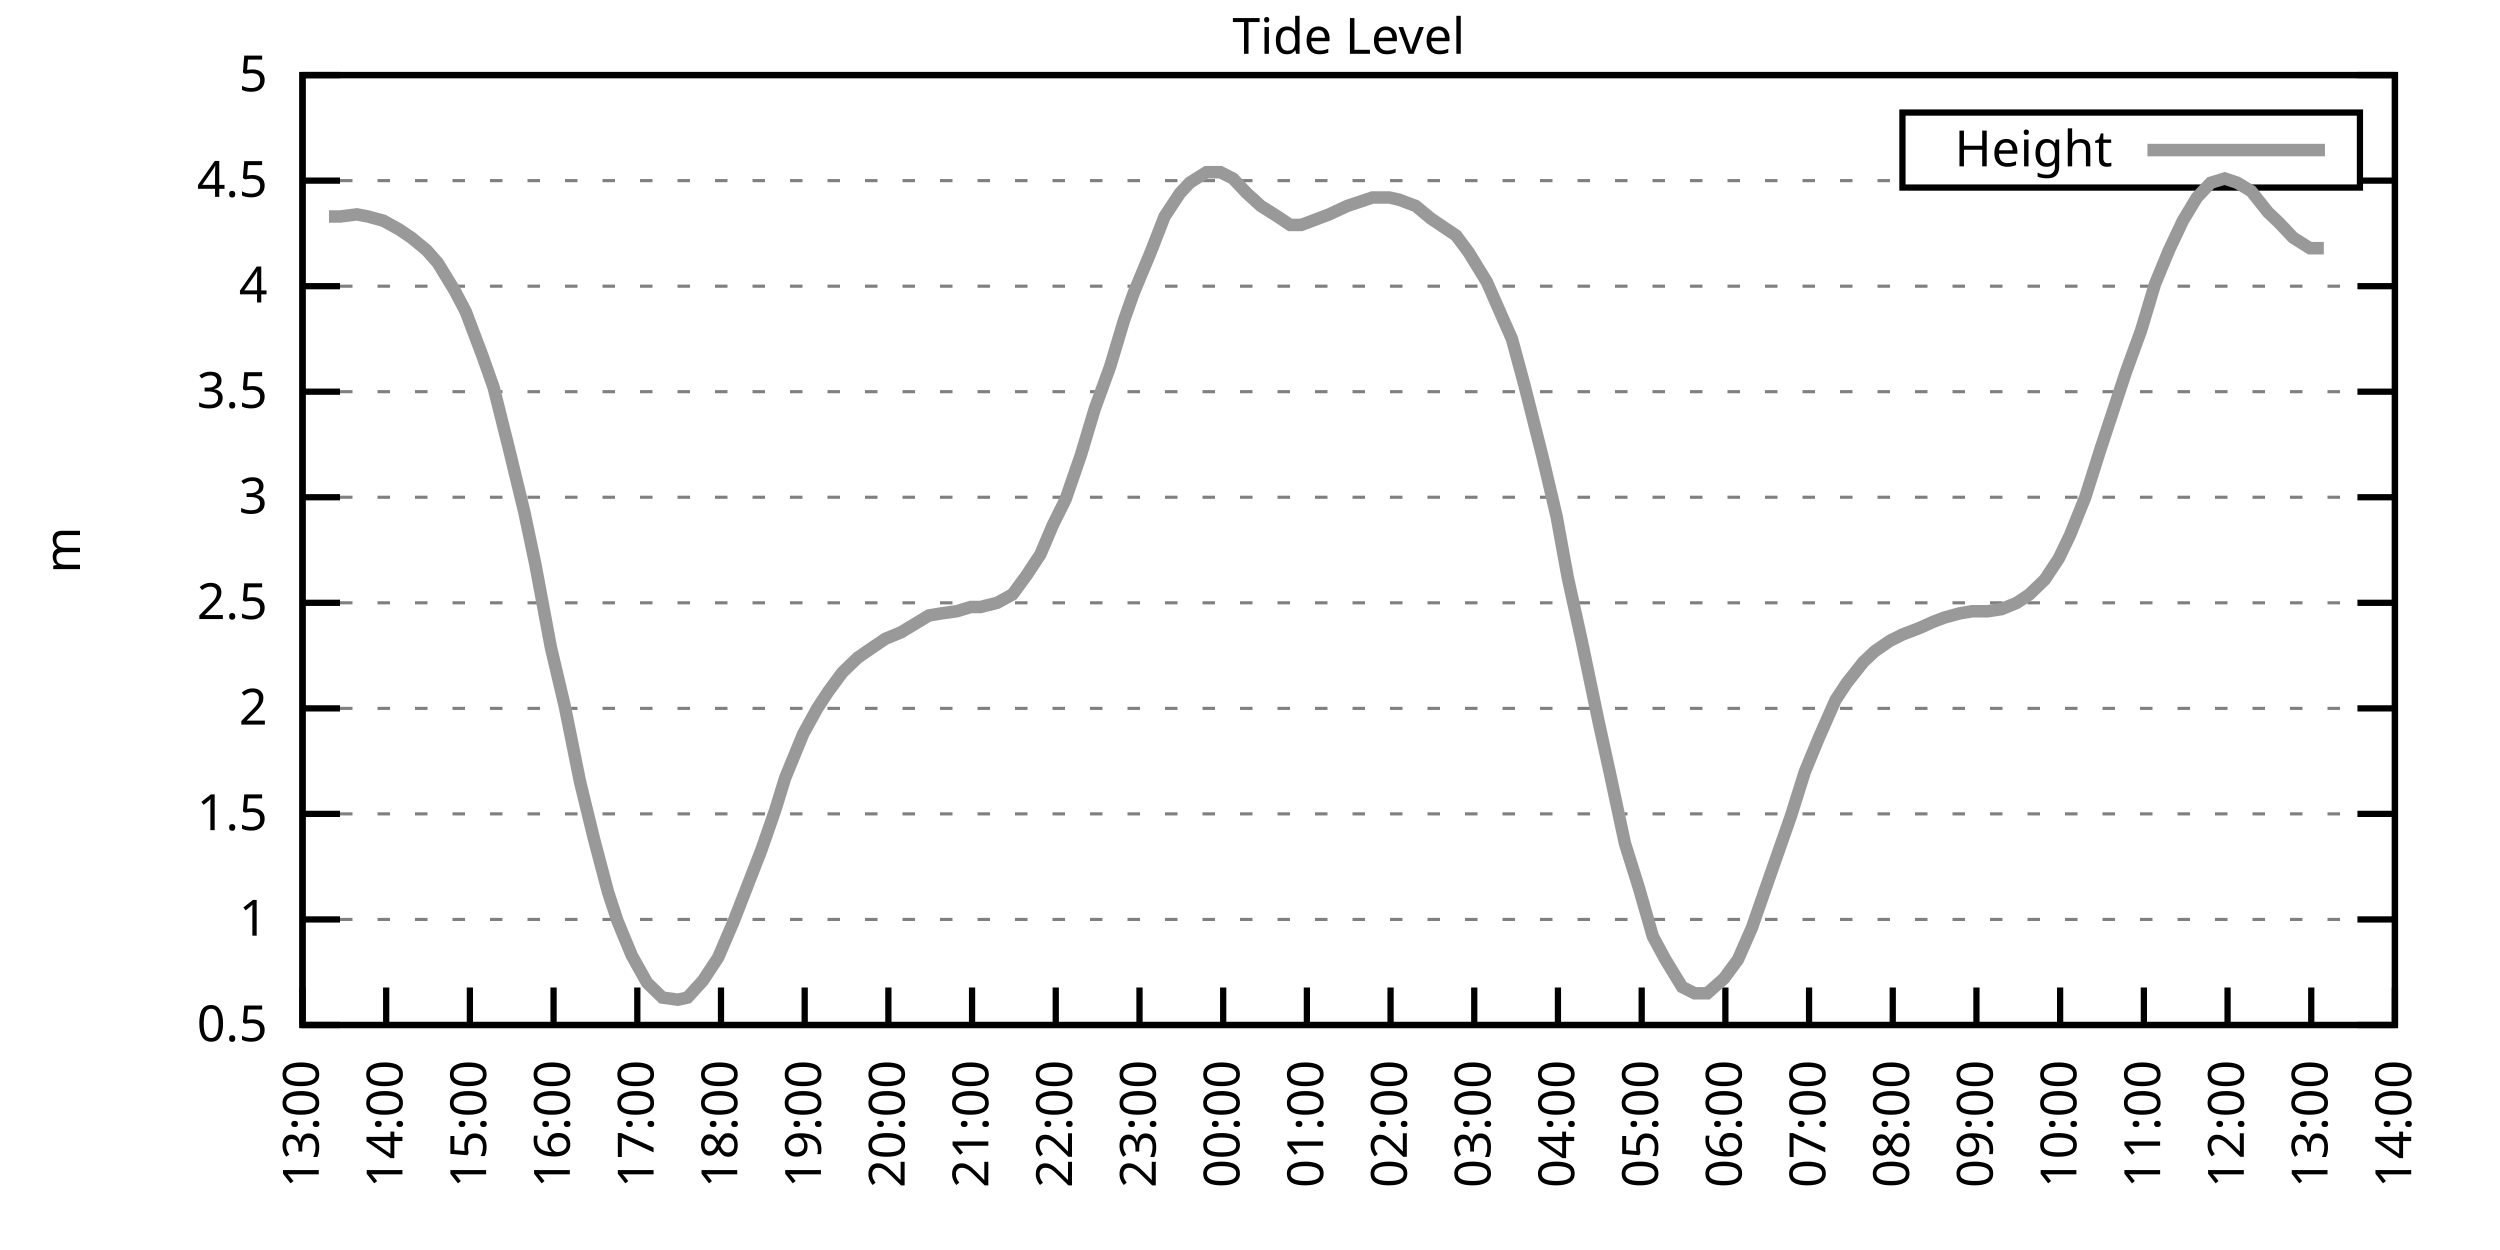
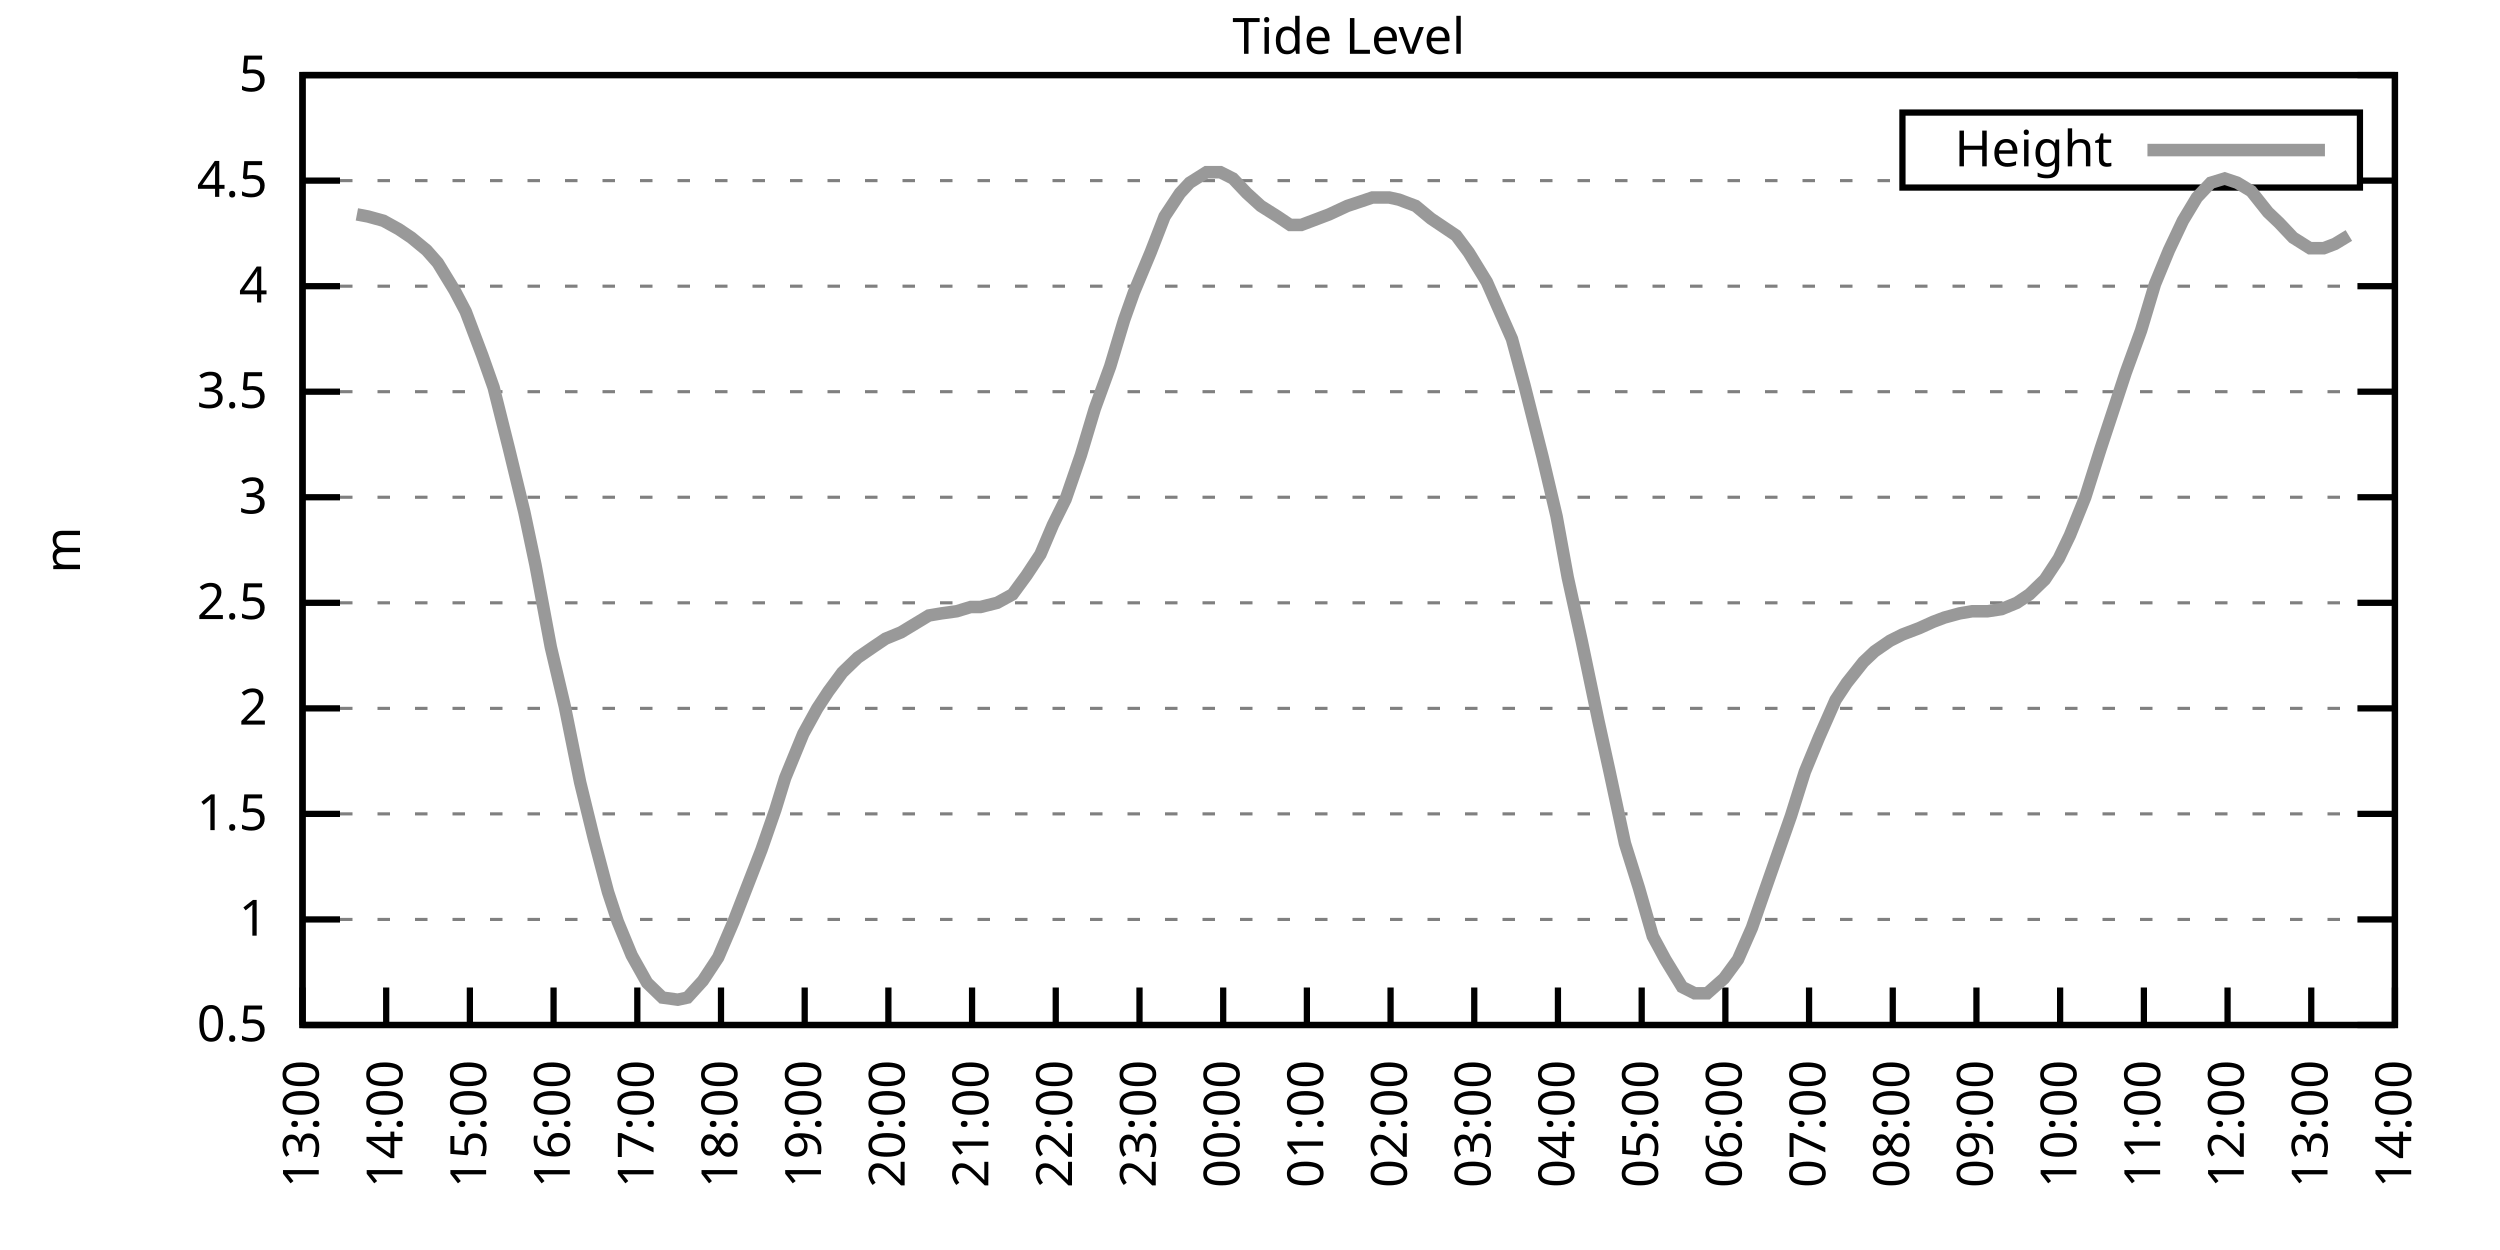
<svg xmlns="http://www.w3.org/2000/svg" xmlns:xlink="http://www.w3.org/1999/xlink" width="400" height="200" viewBox="0 0 400 200">
  <g id="gnuplot_canvas">
    <rect x="0" y="0" width="400" height="200" fill="none" />
    <defs>
      <circle id="gpDot" r="0.5" stroke-width="0.5" stroke="currentColor" />
      <path id="gpPt0" stroke-width="0.333" stroke="currentColor" d="M-1,0 h2 M0,-1 v2" />
      <path id="gpPt1" stroke-width="0.333" stroke="currentColor" d="M-1,-1 L1,1 M1,-1 L-1,1" />
      <path id="gpPt2" stroke-width="0.333" stroke="currentColor" d="M-1,0 L1,0 M0,-1 L0,1 M-1,-1 L1,1 M-1,1 L1,-1" />
      <rect id="gpPt3" stroke-width="0.333" stroke="currentColor" x="-1" y="-1" width="2" height="2" />
      <rect id="gpPt4" stroke-width="0.333" stroke="currentColor" fill="currentColor" x="-1" y="-1" width="2" height="2" />
      <circle id="gpPt5" stroke-width="0.333" stroke="currentColor" cx="0" cy="0" r="1" />
      <use xlink:href="#gpPt5" id="gpPt6" fill="currentColor" stroke="none" />
      <path id="gpPt7" stroke-width="0.333" stroke="currentColor" d="M0,-1.33 L-1.33,0.67 L1.33,0.67 z" />
      <use xlink:href="#gpPt7" id="gpPt8" fill="currentColor" stroke="none" />
      <use xlink:href="#gpPt7" id="gpPt9" stroke="currentColor" transform="rotate(180)" />
      <use xlink:href="#gpPt9" id="gpPt10" fill="currentColor" stroke="none" />
      <use xlink:href="#gpPt3" id="gpPt11" stroke="currentColor" transform="rotate(45)" />
      <use xlink:href="#gpPt11" id="gpPt12" fill="currentColor" stroke="none" />
      <path id="gpPt13" stroke-width="0.333" stroke="currentColor" d="M0,1.330 L1.265,0.411 L0.782,-1.067 L-0.782,-1.076 L-1.265,0.411 z" />
      <use xlink:href="#gpPt13" id="gpPt14" fill="currentColor" stroke="none" />
      <filter id="textbox" filterUnits="objectBoundingBox" x="0" y="0" height="1" width="1">
        <feFlood flood-color="white" flood-opacity="1" result="bgnd" />
        <feComposite in="SourceGraphic" in2="bgnd" operator="atop" />
      </filter>
      <filter id="greybox" filterUnits="objectBoundingBox" x="0" y="0" height="1" width="1">
        <feFlood flood-color="lightgrey" flood-opacity="1" result="grey" />
        <feComposite in="SourceGraphic" in2="grey" operator="atop" />
      </filter>
    </defs>
    <g fill="none" color="white" stroke="currentColor" stroke-width="1.00" stroke-linecap="butt" stroke-linejoin="miter">
</g>
    <g fill="none" color="black" stroke="currentColor" stroke-width="1.00" stroke-linecap="butt" stroke-linejoin="miter">
      <g stroke="none" shape-rendering="crispEdges">
        <polygon fill="rgb(255, 255, 255)" points="48.40,164.00 383.18,164.00 383.18,12.02 48.40,12.02 " />
      </g>
    </g>
    <g fill="none" color="black" stroke="currentColor" stroke-width="1.00" stroke-linecap="butt" stroke-linejoin="miter">
</g>
    <g fill="none" color="black" stroke="black" stroke-width="0.50" stroke-linecap="butt" stroke-linejoin="miter">
</g>
    <g fill="none" color="gray" stroke="currentColor" stroke-width="0.50" stroke-linecap="butt" stroke-linejoin="miter">
      <path stroke="gray" stroke-dasharray="2,4" class="gridline" d="M48.40,164.00 L383.19,164.00  " />
    </g>
    <g fill="none" color="gray" stroke="gray" stroke-width="1.00" stroke-linecap="butt" stroke-linejoin="miter">
</g>
    <g fill="none" color="black" stroke="currentColor" stroke-width="1.00" stroke-linecap="butt" stroke-linejoin="miter">
      <path stroke="black" d="M48.40,164.00 L54.40,164.00 M383.19,164.00 L377.19,164.00  " />
      <g transform="translate(42.80,166.60)" stroke="none" fill="black" font-family="Sans" font-size="8.00" text-anchor="end">
        <text>
          <tspan font-family="Sans"> 0.5</tspan>
        </text>
      </g>
    </g>
    <g fill="none" color="black" stroke="currentColor" stroke-width="1.00" stroke-linecap="butt" stroke-linejoin="miter">
</g>
    <g fill="none" color="black" stroke="black" stroke-width="0.50" stroke-linecap="butt" stroke-linejoin="miter">
</g>
    <g fill="none" color="gray" stroke="currentColor" stroke-width="0.50" stroke-linecap="butt" stroke-linejoin="miter">
      <path stroke="gray" stroke-dasharray="2,4" class="gridline" d="M48.40,147.11 L383.19,147.11  " />
    </g>
    <g fill="none" color="gray" stroke="gray" stroke-width="1.00" stroke-linecap="butt" stroke-linejoin="miter">
</g>
    <g fill="none" color="black" stroke="currentColor" stroke-width="1.00" stroke-linecap="butt" stroke-linejoin="miter">
      <path stroke="black" d="M48.40,147.11 L54.40,147.11 M383.19,147.11 L377.19,147.11  " />
      <g transform="translate(42.80,149.71)" stroke="none" fill="black" font-family="Sans" font-size="8.00" text-anchor="end">
        <text>
          <tspan font-family="Sans"> 1</tspan>
        </text>
      </g>
    </g>
    <g fill="none" color="black" stroke="currentColor" stroke-width="1.00" stroke-linecap="butt" stroke-linejoin="miter">
</g>
    <g fill="none" color="black" stroke="black" stroke-width="0.50" stroke-linecap="butt" stroke-linejoin="miter">
</g>
    <g fill="none" color="gray" stroke="currentColor" stroke-width="0.50" stroke-linecap="butt" stroke-linejoin="miter">
      <path stroke="gray" stroke-dasharray="2,4" class="gridline" d="M48.40,130.22 L383.19,130.22  " />
    </g>
    <g fill="none" color="gray" stroke="gray" stroke-width="1.00" stroke-linecap="butt" stroke-linejoin="miter">
</g>
    <g fill="none" color="black" stroke="currentColor" stroke-width="1.00" stroke-linecap="butt" stroke-linejoin="miter">
      <path stroke="black" d="M48.40,130.22 L54.40,130.22 M383.19,130.22 L377.19,130.22  " />
      <g transform="translate(42.80,132.82)" stroke="none" fill="black" font-family="Sans" font-size="8.00" text-anchor="end">
        <text>
          <tspan font-family="Sans"> 1.5</tspan>
        </text>
      </g>
    </g>
    <g fill="none" color="black" stroke="currentColor" stroke-width="1.00" stroke-linecap="butt" stroke-linejoin="miter">
</g>
    <g fill="none" color="black" stroke="black" stroke-width="0.50" stroke-linecap="butt" stroke-linejoin="miter">
</g>
    <g fill="none" color="gray" stroke="currentColor" stroke-width="0.50" stroke-linecap="butt" stroke-linejoin="miter">
      <path stroke="gray" stroke-dasharray="2,4" class="gridline" d="M48.40,113.34 L383.19,113.34  " />
    </g>
    <g fill="none" color="gray" stroke="gray" stroke-width="1.00" stroke-linecap="butt" stroke-linejoin="miter">
</g>
    <g fill="none" color="black" stroke="currentColor" stroke-width="1.00" stroke-linecap="butt" stroke-linejoin="miter">
      <path stroke="black" d="M48.40,113.34 L54.40,113.34 M383.19,113.34 L377.19,113.34  " />
      <g transform="translate(42.80,115.94)" stroke="none" fill="black" font-family="Sans" font-size="8.00" text-anchor="end">
        <text>
          <tspan font-family="Sans"> 2</tspan>
        </text>
      </g>
    </g>
    <g fill="none" color="black" stroke="currentColor" stroke-width="1.00" stroke-linecap="butt" stroke-linejoin="miter">
</g>
    <g fill="none" color="black" stroke="black" stroke-width="0.50" stroke-linecap="butt" stroke-linejoin="miter">
</g>
    <g fill="none" color="gray" stroke="currentColor" stroke-width="0.50" stroke-linecap="butt" stroke-linejoin="miter">
      <path stroke="gray" stroke-dasharray="2,4" class="gridline" d="M48.40,96.45 L383.19,96.45  " />
    </g>
    <g fill="none" color="gray" stroke="gray" stroke-width="1.00" stroke-linecap="butt" stroke-linejoin="miter">
</g>
    <g fill="none" color="black" stroke="currentColor" stroke-width="1.00" stroke-linecap="butt" stroke-linejoin="miter">
      <path stroke="black" d="M48.40,96.45 L54.40,96.45 M383.19,96.45 L377.19,96.45  " />
      <g transform="translate(42.80,99.05)" stroke="none" fill="black" font-family="Sans" font-size="8.00" text-anchor="end">
        <text>
          <tspan font-family="Sans"> 2.5</tspan>
        </text>
      </g>
    </g>
    <g fill="none" color="black" stroke="currentColor" stroke-width="1.00" stroke-linecap="butt" stroke-linejoin="miter">
</g>
    <g fill="none" color="black" stroke="black" stroke-width="0.50" stroke-linecap="butt" stroke-linejoin="miter">
</g>
    <g fill="none" color="gray" stroke="currentColor" stroke-width="0.50" stroke-linecap="butt" stroke-linejoin="miter">
      <path stroke="gray" stroke-dasharray="2,4" class="gridline" d="M48.40,79.56 L383.19,79.56  " />
    </g>
    <g fill="none" color="gray" stroke="gray" stroke-width="1.00" stroke-linecap="butt" stroke-linejoin="miter">
</g>
    <g fill="none" color="black" stroke="currentColor" stroke-width="1.00" stroke-linecap="butt" stroke-linejoin="miter">
      <path stroke="black" d="M48.40,79.56 L54.40,79.56 M383.19,79.56 L377.19,79.56  " />
      <g transform="translate(42.80,82.16)" stroke="none" fill="black" font-family="Sans" font-size="8.00" text-anchor="end">
        <text>
          <tspan font-family="Sans"> 3</tspan>
        </text>
      </g>
    </g>
    <g fill="none" color="black" stroke="currentColor" stroke-width="1.00" stroke-linecap="butt" stroke-linejoin="miter">
</g>
    <g fill="none" color="black" stroke="black" stroke-width="0.50" stroke-linecap="butt" stroke-linejoin="miter">
</g>
    <g fill="none" color="gray" stroke="currentColor" stroke-width="0.50" stroke-linecap="butt" stroke-linejoin="miter">
      <path stroke="gray" stroke-dasharray="2,4" class="gridline" d="M48.40,62.67 L383.19,62.67  " />
    </g>
    <g fill="none" color="gray" stroke="gray" stroke-width="1.00" stroke-linecap="butt" stroke-linejoin="miter">
</g>
    <g fill="none" color="black" stroke="currentColor" stroke-width="1.00" stroke-linecap="butt" stroke-linejoin="miter">
      <path stroke="black" d="M48.40,62.67 L54.40,62.67 M383.19,62.67 L377.19,62.67  " />
      <g transform="translate(42.80,65.27)" stroke="none" fill="black" font-family="Sans" font-size="8.00" text-anchor="end">
        <text>
          <tspan font-family="Sans"> 3.5</tspan>
        </text>
      </g>
    </g>
    <g fill="none" color="black" stroke="currentColor" stroke-width="1.00" stroke-linecap="butt" stroke-linejoin="miter">
</g>
    <g fill="none" color="black" stroke="black" stroke-width="0.50" stroke-linecap="butt" stroke-linejoin="miter">
</g>
    <g fill="none" color="gray" stroke="currentColor" stroke-width="0.50" stroke-linecap="butt" stroke-linejoin="miter">
      <path stroke="gray" stroke-dasharray="2,4" class="gridline" d="M48.40,45.79 L383.19,45.79  " />
    </g>
    <g fill="none" color="gray" stroke="gray" stroke-width="1.00" stroke-linecap="butt" stroke-linejoin="miter">
</g>
    <g fill="none" color="black" stroke="currentColor" stroke-width="1.00" stroke-linecap="butt" stroke-linejoin="miter">
      <path stroke="black" d="M48.40,45.79 L54.40,45.79 M383.19,45.79 L377.19,45.79  " />
      <g transform="translate(42.80,48.39)" stroke="none" fill="black" font-family="Sans" font-size="8.00" text-anchor="end">
        <text>
          <tspan font-family="Sans"> 4</tspan>
        </text>
      </g>
    </g>
    <g fill="none" color="black" stroke="currentColor" stroke-width="1.00" stroke-linecap="butt" stroke-linejoin="miter">
</g>
    <g fill="none" color="black" stroke="black" stroke-width="0.50" stroke-linecap="butt" stroke-linejoin="miter">
</g>
    <g fill="none" color="gray" stroke="currentColor" stroke-width="0.50" stroke-linecap="butt" stroke-linejoin="miter">
      <path stroke="gray" stroke-dasharray="2,4" class="gridline" d="M48.40,28.90 L304.39,28.90 M377.59,28.90 L383.19,28.90  " />
    </g>
    <g fill="none" color="gray" stroke="gray" stroke-width="1.00" stroke-linecap="butt" stroke-linejoin="miter">
</g>
    <g fill="none" color="black" stroke="currentColor" stroke-width="1.00" stroke-linecap="butt" stroke-linejoin="miter">
      <path stroke="black" d="M48.40,28.90 L54.40,28.90 M383.19,28.90 L377.19,28.90  " />
      <g transform="translate(42.80,31.50)" stroke="none" fill="black" font-family="Sans" font-size="8.00" text-anchor="end">
        <text>
          <tspan font-family="Sans"> 4.5</tspan>
        </text>
      </g>
    </g>
    <g fill="none" color="black" stroke="currentColor" stroke-width="1.00" stroke-linecap="butt" stroke-linejoin="miter">
</g>
    <g fill="none" color="black" stroke="black" stroke-width="0.50" stroke-linecap="butt" stroke-linejoin="miter">
</g>
    <g fill="none" color="gray" stroke="currentColor" stroke-width="0.50" stroke-linecap="butt" stroke-linejoin="miter">
      <path stroke="gray" stroke-dasharray="2,4" class="gridline" d="M48.40,12.01 L383.19,12.01  " />
    </g>
    <g fill="none" color="gray" stroke="gray" stroke-width="1.00" stroke-linecap="butt" stroke-linejoin="miter">
</g>
    <g fill="none" color="black" stroke="currentColor" stroke-width="1.00" stroke-linecap="butt" stroke-linejoin="miter">
      <path stroke="black" d="M48.40,12.01 L54.40,12.01 M383.19,12.01 L377.19,12.01  " />
      <g transform="translate(42.80,14.61)" stroke="none" fill="black" font-family="Sans" font-size="8.00" text-anchor="end">
        <text>
          <tspan font-family="Sans"> 5</tspan>
        </text>
      </g>
    </g>
    <g fill="none" color="black" stroke="currentColor" stroke-width="1.00" stroke-linecap="butt" stroke-linejoin="miter">
      <path stroke="black" d="M48.40,164.00 L48.40,158.00  " />
      <g transform="translate(51.00,169.60) rotate(270.00)" stroke="none" fill="black" font-family="Sans" font-size="8.00" text-anchor="end">
        <text>
          <tspan font-family="Sans">13:00</tspan>
        </text>
      </g>
    </g>
    <g fill="none" color="black" stroke="currentColor" stroke-width="1.00" stroke-linecap="butt" stroke-linejoin="miter">
      <path stroke="black" d="M61.79,164.00 L61.79,158.00  " />
      <g transform="translate(64.39,169.60) rotate(270.00)" stroke="none" fill="black" font-family="Sans" font-size="8.00" text-anchor="end">
        <text>
          <tspan font-family="Sans">14:00</tspan>
        </text>
      </g>
    </g>
    <g fill="none" color="black" stroke="currentColor" stroke-width="1.00" stroke-linecap="butt" stroke-linejoin="miter">
      <path stroke="black" d="M75.18,164.00 L75.18,158.00  " />
      <g transform="translate(77.78,169.60) rotate(270.00)" stroke="none" fill="black" font-family="Sans" font-size="8.00" text-anchor="end">
        <text>
          <tspan font-family="Sans">15:00</tspan>
        </text>
      </g>
    </g>
    <g fill="none" color="black" stroke="currentColor" stroke-width="1.00" stroke-linecap="butt" stroke-linejoin="miter">
      <path stroke="black" d="M88.57,164.00 L88.57,158.00  " />
      <g transform="translate(91.17,169.60) rotate(270.00)" stroke="none" fill="black" font-family="Sans" font-size="8.00" text-anchor="end">
        <text>
          <tspan font-family="Sans">16:00</tspan>
        </text>
      </g>
    </g>
    <g fill="none" color="black" stroke="currentColor" stroke-width="1.00" stroke-linecap="butt" stroke-linejoin="miter">
      <path stroke="black" d="M101.97,164.00 L101.97,158.00  " />
      <g transform="translate(104.57,169.60) rotate(270.00)" stroke="none" fill="black" font-family="Sans" font-size="8.00" text-anchor="end">
        <text>
          <tspan font-family="Sans">17:00</tspan>
        </text>
      </g>
    </g>
    <g fill="none" color="black" stroke="currentColor" stroke-width="1.00" stroke-linecap="butt" stroke-linejoin="miter">
      <path stroke="black" d="M115.36,164.00 L115.36,158.00  " />
      <g transform="translate(117.96,169.60) rotate(270.00)" stroke="none" fill="black" font-family="Sans" font-size="8.00" text-anchor="end">
        <text>
          <tspan font-family="Sans">18:00</tspan>
        </text>
      </g>
    </g>
    <g fill="none" color="black" stroke="currentColor" stroke-width="1.00" stroke-linecap="butt" stroke-linejoin="miter">
      <path stroke="black" d="M128.75,164.00 L128.75,158.00  " />
      <g transform="translate(131.35,169.60) rotate(270.00)" stroke="none" fill="black" font-family="Sans" font-size="8.00" text-anchor="end">
        <text>
          <tspan font-family="Sans">19:00</tspan>
        </text>
      </g>
    </g>
    <g fill="none" color="black" stroke="currentColor" stroke-width="1.00" stroke-linecap="butt" stroke-linejoin="miter">
      <path stroke="black" d="M142.14,164.00 L142.14,158.00  " />
      <g transform="translate(144.74,169.60) rotate(270.00)" stroke="none" fill="black" font-family="Sans" font-size="8.00" text-anchor="end">
        <text>
          <tspan font-family="Sans">20:00</tspan>
        </text>
      </g>
    </g>
    <g fill="none" color="black" stroke="currentColor" stroke-width="1.00" stroke-linecap="butt" stroke-linejoin="miter">
      <path stroke="black" d="M155.53,164.00 L155.53,158.00  " />
      <g transform="translate(158.13,169.60) rotate(270.00)" stroke="none" fill="black" font-family="Sans" font-size="8.00" text-anchor="end">
        <text>
          <tspan font-family="Sans">21:00</tspan>
        </text>
      </g>
    </g>
    <g fill="none" color="black" stroke="currentColor" stroke-width="1.00" stroke-linecap="butt" stroke-linejoin="miter">
      <path stroke="black" d="M168.92,164.00 L168.92,158.00  " />
      <g transform="translate(171.52,169.60) rotate(270.00)" stroke="none" fill="black" font-family="Sans" font-size="8.00" text-anchor="end">
        <text>
          <tspan font-family="Sans">22:00</tspan>
        </text>
      </g>
    </g>
    <g fill="none" color="black" stroke="currentColor" stroke-width="1.00" stroke-linecap="butt" stroke-linejoin="miter">
      <path stroke="black" d="M182.32,164.00 L182.32,158.00  " />
      <g transform="translate(184.92,169.60) rotate(270.00)" stroke="none" fill="black" font-family="Sans" font-size="8.00" text-anchor="end">
        <text>
          <tspan font-family="Sans">23:00</tspan>
        </text>
      </g>
    </g>
    <g fill="none" color="black" stroke="currentColor" stroke-width="1.00" stroke-linecap="butt" stroke-linejoin="miter">
      <path stroke="black" d="M195.71,164.00 L195.71,158.00  " />
      <g transform="translate(198.31,169.60) rotate(270.00)" stroke="none" fill="black" font-family="Sans" font-size="8.00" text-anchor="end">
        <text>
          <tspan font-family="Sans">00:00</tspan>
        </text>
      </g>
    </g>
    <g fill="none" color="black" stroke="currentColor" stroke-width="1.00" stroke-linecap="butt" stroke-linejoin="miter">
      <path stroke="black" d="M209.10,164.00 L209.10,158.00  " />
      <g transform="translate(211.70,169.60) rotate(270.00)" stroke="none" fill="black" font-family="Sans" font-size="8.00" text-anchor="end">
        <text>
          <tspan font-family="Sans">01:00</tspan>
        </text>
      </g>
    </g>
    <g fill="none" color="black" stroke="currentColor" stroke-width="1.00" stroke-linecap="butt" stroke-linejoin="miter">
      <path stroke="black" d="M222.49,164.00 L222.49,158.00  " />
      <g transform="translate(225.09,169.60) rotate(270.00)" stroke="none" fill="black" font-family="Sans" font-size="8.00" text-anchor="end">
        <text>
          <tspan font-family="Sans">02:00</tspan>
        </text>
      </g>
    </g>
    <g fill="none" color="black" stroke="currentColor" stroke-width="1.00" stroke-linecap="butt" stroke-linejoin="miter">
      <path stroke="black" d="M235.88,164.00 L235.88,158.00  " />
      <g transform="translate(238.48,169.60) rotate(270.00)" stroke="none" fill="black" font-family="Sans" font-size="8.00" text-anchor="end">
        <text>
          <tspan font-family="Sans">03:00</tspan>
        </text>
      </g>
    </g>
    <g fill="none" color="black" stroke="currentColor" stroke-width="1.00" stroke-linecap="butt" stroke-linejoin="miter">
      <path stroke="black" d="M249.27,164.00 L249.27,158.00  " />
      <g transform="translate(251.87,169.60) rotate(270.00)" stroke="none" fill="black" font-family="Sans" font-size="8.00" text-anchor="end">
        <text>
          <tspan font-family="Sans">04:00</tspan>
        </text>
      </g>
    </g>
    <g fill="none" color="black" stroke="currentColor" stroke-width="1.00" stroke-linecap="butt" stroke-linejoin="miter">
      <path stroke="black" d="M262.67,164.00 L262.67,158.00  " />
      <g transform="translate(265.27,169.60) rotate(270.00)" stroke="none" fill="black" font-family="Sans" font-size="8.00" text-anchor="end">
        <text>
          <tspan font-family="Sans">05:00</tspan>
        </text>
      </g>
    </g>
    <g fill="none" color="black" stroke="currentColor" stroke-width="1.00" stroke-linecap="butt" stroke-linejoin="miter">
      <path stroke="black" d="M276.06,164.00 L276.06,158.00  " />
      <g transform="translate(278.66,169.60) rotate(270.00)" stroke="none" fill="black" font-family="Sans" font-size="8.00" text-anchor="end">
        <text>
          <tspan font-family="Sans">06:00</tspan>
        </text>
      </g>
    </g>
    <g fill="none" color="black" stroke="currentColor" stroke-width="1.00" stroke-linecap="butt" stroke-linejoin="miter">
      <path stroke="black" d="M289.45,164.00 L289.45,158.00  " />
      <g transform="translate(292.05,169.60) rotate(270.00)" stroke="none" fill="black" font-family="Sans" font-size="8.00" text-anchor="end">
        <text>
          <tspan font-family="Sans">07:00</tspan>
        </text>
      </g>
    </g>
    <g fill="none" color="black" stroke="currentColor" stroke-width="1.00" stroke-linecap="butt" stroke-linejoin="miter">
      <path stroke="black" d="M302.84,164.00 L302.84,158.00  " />
      <g transform="translate(305.44,169.60) rotate(270.00)" stroke="none" fill="black" font-family="Sans" font-size="8.00" text-anchor="end">
        <text>
          <tspan font-family="Sans">08:00</tspan>
        </text>
      </g>
    </g>
    <g fill="none" color="black" stroke="currentColor" stroke-width="1.00" stroke-linecap="butt" stroke-linejoin="miter">
      <path stroke="black" d="M316.23,164.00 L316.23,158.00  " />
      <g transform="translate(318.83,169.60) rotate(270.00)" stroke="none" fill="black" font-family="Sans" font-size="8.00" text-anchor="end">
        <text>
          <tspan font-family="Sans">09:00</tspan>
        </text>
      </g>
    </g>
    <g fill="none" color="black" stroke="currentColor" stroke-width="1.00" stroke-linecap="butt" stroke-linejoin="miter">
      <path stroke="black" d="M329.62,164.00 L329.62,158.00  " />
      <g transform="translate(332.22,169.60) rotate(270.00)" stroke="none" fill="black" font-family="Sans" font-size="8.00" text-anchor="end">
        <text>
          <tspan font-family="Sans">10:00</tspan>
        </text>
      </g>
    </g>
    <g fill="none" color="black" stroke="currentColor" stroke-width="1.00" stroke-linecap="butt" stroke-linejoin="miter">
      <path stroke="black" d="M343.02,164.00 L343.02,158.00  " />
      <g transform="translate(345.62,169.60) rotate(270.00)" stroke="none" fill="black" font-family="Sans" font-size="8.00" text-anchor="end">
        <text>
          <tspan font-family="Sans">11:00</tspan>
        </text>
      </g>
    </g>
    <g fill="none" color="black" stroke="currentColor" stroke-width="1.00" stroke-linecap="butt" stroke-linejoin="miter">
      <path stroke="black" d="M356.41,164.00 L356.41,158.00  " />
      <g transform="translate(359.01,169.60) rotate(270.00)" stroke="none" fill="black" font-family="Sans" font-size="8.00" text-anchor="end">
        <text>
          <tspan font-family="Sans">12:00</tspan>
        </text>
      </g>
    </g>
    <g fill="none" color="black" stroke="currentColor" stroke-width="1.00" stroke-linecap="butt" stroke-linejoin="miter">
      <path stroke="black" d="M369.80,164.00 L369.80,158.00  " />
      <g transform="translate(372.40,169.60) rotate(270.00)" stroke="none" fill="black" font-family="Sans" font-size="8.00" text-anchor="end">
        <text>
          <tspan font-family="Sans">13:00</tspan>
        </text>
      </g>
    </g>
    <g fill="none" color="black" stroke="currentColor" stroke-width="1.00" stroke-linecap="butt" stroke-linejoin="miter">
      <path stroke="black" d="M383.19,164.00 L383.19,158.00  " />
      <g transform="translate(385.79,169.60) rotate(270.00)" stroke="none" fill="black" font-family="Sans" font-size="8.00" text-anchor="end">
        <text>
          <tspan font-family="Sans">14:00</tspan>
        </text>
      </g>
    </g>
    <g fill="none" color="black" stroke="currentColor" stroke-width="1.00" stroke-linecap="butt" stroke-linejoin="miter">
</g>
    <g fill="none" color="black" stroke="currentColor" stroke-width="1.00" stroke-linecap="butt" stroke-linejoin="miter">
      <path stroke="black" d="M48.40,12.01 L48.40,164.00 L383.19,164.00 L383.19,12.01 L48.40,12.01 Z  " />
    </g>
    <g fill="none" color="black" stroke="currentColor" stroke-width="1.00" stroke-linecap="butt" stroke-linejoin="miter">
</g>
    <g fill="none" color="black" stroke="currentColor" stroke-width="1.00" stroke-linecap="butt" stroke-linejoin="miter">
      <path stroke="black" d="M304.39,30.01 L304.39,18.01 L377.59,18.01 L377.59,30.01 L304.39,30.01 Z  " />
    </g>
    <g id="Tide_level_plot_1">
      <g fill="none" color="white" stroke="black" stroke-width="2.00" stroke-linecap="butt" stroke-linejoin="miter">
</g>
      <g fill="none" color="black" stroke="currentColor" stroke-width="2.00" stroke-linecap="butt" stroke-linejoin="miter">
        <g transform="translate(337.99,26.61)" stroke="none" fill="black" font-family="Sans" font-size="8.00" text-anchor="end">
          <text>
            <tspan font-family="Sans">Height</tspan>
          </text>
        </g>
      </g>
      <g fill="none" color="black" stroke="currentColor" stroke-width="2.00" stroke-linecap="butt" stroke-linejoin="miter">
-         <path stroke="rgb(153, 153, 153)" d="M343.59,24.01 L371.99,24.01 M52.64,34.64 L54.43,34.64 L57.10,34.30 L58.89,34.64 L61.35,35.32 L63.80,36.67   L65.81,38.02 L68.26,40.04 L70.05,42.07 L72.73,46.46 L74.51,49.84 L77.19,56.93 L78.98,62.00 L81.43,71.79   L83.89,81.93 L85.67,90.37 L88.13,103.54 L90.36,113.00 L92.82,125.16 L95.05,134.28 L97.28,142.72 L98.84,147.45   L101.07,152.85 L103.53,157.24 L105.98,159.61 L108.44,159.95 L110.00,159.61 L112.46,156.91 L114.91,153.19 L117.37,147.45   L119.60,141.71 L121.83,135.97 L124.06,129.55 L125.62,124.48 L128.53,117.39 L130.76,113.34 L132.54,110.63 L134.78,107.59   L137.23,105.23 L139.69,103.54 L141.69,102.19 L144.15,101.18 L146.38,99.83 L148.61,98.48 L150.62,98.14 L153.08,97.80   L155.31,97.12 L156.87,97.12 L159.55,96.45 L162.01,95.10 L164.24,92.06 L166.47,88.68 L168.48,83.95 L170.49,79.90   L172.94,72.81 L175.17,65.38 L177.63,58.62 L179.86,51.19 L181.42,46.80 L184.10,40.38 L186.33,34.64 L188.79,30.92   L190.35,29.24 L193.03,27.55 L195.26,27.55 L197.27,28.56 L199.50,30.92 L201.73,32.95 L204.41,34.64 L206.42,35.99   L208.21,35.99 L210.88,34.98 L212.67,34.30 L215.57,32.95 L217.58,32.28 L219.59,31.60 L222.27,31.60 L223.83,31.94   L226.51,32.95 L228.96,34.98 L230.97,36.33 L232.98,37.68 L234.99,40.38 L237.89,45.11 L240.12,50.18 L241.91,54.23   L243.92,61.66 L246.82,73.14 L249.05,82.60 L250.84,92.40 L253.07,102.53 L255.75,115.36 L257.53,123.47 L259.99,134.95   L262.22,142.05 L264.45,149.81 L266.46,153.53 L269.14,157.92 L271.15,158.93 L273.16,158.93 L275.83,156.57 L278.07,153.53   L280.30,148.46 L282.53,142.05 L284.54,136.30 L286.55,130.56 L288.78,123.47 L291.01,118.07 L293.69,111.99 L295.48,109.28   L298.15,105.91 L299.94,104.22 L302.39,102.53 L304.40,101.52 L307.08,100.50 L309.31,99.49 L311.10,98.81 L313.55,98.14   L315.56,97.80 L318.02,97.80 L320.25,97.46 L322.70,96.45 L324.71,95.10 L327.17,92.73 L329.40,89.36 L331.19,85.64   L333.64,79.56 L336.10,71.79 L338.33,65.04 L340.11,59.63 L342.57,52.88 L344.80,45.45 L347.03,40.04 L349.26,35.32   L351.50,31.60 L353.73,29.24 L355.96,28.56 L357.97,29.24 L360.20,30.59 L362.88,33.96 L364.66,35.65 L366.90,38.02   L369.58,39.71 L371.81,39.71  " />
+         <path stroke="rgb(153, 153, 153)" d="M343.59,24.01 L371.99,24.01 M57.10,34.30 L58.89,34.64 L61.35,35.32 L63.80,36.67 L65.81,38.02 L68.26,40.04   L70.05,42.07 L72.73,46.46 L74.51,49.84 L77.19,56.93 L78.98,62.00 L81.43,71.79 L83.89,81.93 L85.67,90.37   L88.13,103.54 L90.36,113.00 L92.82,125.16 L95.05,134.28 L97.28,142.72 L98.84,147.45 L101.07,152.85 L103.53,157.24   L105.98,159.61 L108.44,159.95 L110.00,159.61 L112.46,156.91 L114.91,153.19 L117.37,147.45 L119.60,141.71 L121.83,135.97   L124.06,129.55 L125.62,124.48 L128.53,117.39 L130.76,113.34 L132.54,110.63 L134.78,107.59 L137.23,105.23 L139.69,103.54   L141.69,102.19 L144.15,101.18 L146.38,99.83 L148.61,98.48 L150.62,98.14 L153.08,97.80 L155.31,97.12 L156.87,97.12   L159.55,96.45 L162.01,95.10 L164.24,92.06 L166.47,88.68 L168.48,83.95 L170.49,79.90 L172.94,72.81 L175.17,65.38   L177.63,58.62 L179.86,51.19 L181.42,46.80 L184.10,40.38 L186.33,34.64 L188.79,30.92 L190.35,29.24 L193.03,27.55   L195.26,27.55 L197.27,28.56 L199.50,30.92 L201.73,32.95 L204.41,34.64 L206.42,35.99 L208.21,35.99 L210.88,34.98   L212.67,34.30 L215.57,32.95 L217.58,32.28 L219.59,31.60 L222.27,31.60 L223.83,31.94 L226.51,32.95 L228.96,34.98   L230.97,36.33 L232.98,37.68 L234.99,40.38 L237.89,45.11 L240.12,50.18 L241.91,54.23 L243.92,61.66 L246.82,73.14   L249.05,82.60 L250.84,92.40 L253.07,102.53 L255.75,115.36 L257.53,123.47 L259.99,134.95 L262.22,142.05 L264.45,149.81   L266.46,153.53 L269.14,157.92 L271.15,158.93 L273.16,158.93 L275.83,156.57 L278.07,153.53 L280.30,148.46 L282.53,142.05   L284.54,136.30 L286.55,130.56 L288.78,123.47 L291.01,118.07 L293.69,111.99 L295.48,109.28 L298.15,105.91 L299.94,104.22   L302.39,102.53 L304.40,101.52 L307.08,100.50 L309.31,99.49 L311.10,98.81 L313.55,98.14 L315.56,97.80 L318.02,97.80   L320.25,97.46 L322.70,96.45 L324.71,95.10 L327.17,92.73 L329.40,89.36 L331.19,85.64 L333.64,79.56 L336.10,71.79   L338.33,65.04 L340.11,59.63 L342.57,52.88 L344.80,45.45 L347.03,40.04 L349.26,35.32 L351.50,31.60 L353.73,29.24   L355.96,28.56 L357.97,29.24 L360.20,30.59 L362.88,33.96 L364.66,35.65 L366.90,38.02 L369.58,39.71 L371.81,39.71   L373.59,39.03 L375.82,37.68  " />
      </g>
    </g>
    <g fill="none" color="black" stroke="currentColor" stroke-width="2.00" stroke-linecap="butt" stroke-linejoin="miter">
</g>
    <g fill="none" color="black" stroke="black" stroke-width="1.00" stroke-linecap="butt" stroke-linejoin="miter">
</g>
    <g fill="none" color="black" stroke="currentColor" stroke-width="1.00" stroke-linecap="butt" stroke-linejoin="miter">
      <path stroke="black" d="M48.40,12.01 L48.40,164.00 L383.19,164.00 L383.19,12.01 L48.40,12.01 Z  " />
      <g transform="translate(12.80,88.01) rotate(270.00)" stroke="none" fill="black" font-family="Sans" font-size="8.00" text-anchor="middle">
        <text>
          <tspan font-family="Sans">m</tspan>
        </text>
      </g>
    </g>
    <g fill="none" color="black" stroke="currentColor" stroke-width="1.00" stroke-linecap="butt" stroke-linejoin="miter">
</g>
    <g fill="none" color="black" stroke="currentColor" stroke-width="1.00" stroke-linecap="butt" stroke-linejoin="miter">
      <g transform="translate(215.79,8.61)" stroke="none" fill="black" font-family="Sans" font-size="8.00" text-anchor="middle">
        <text>
          <tspan font-family="Sans">Tide Level</tspan>
        </text>
      </g>
    </g>
    <g fill="none" color="black" stroke="currentColor" stroke-width="1.00" stroke-linecap="butt" stroke-linejoin="miter">
</g>
  </g>
</svg>
